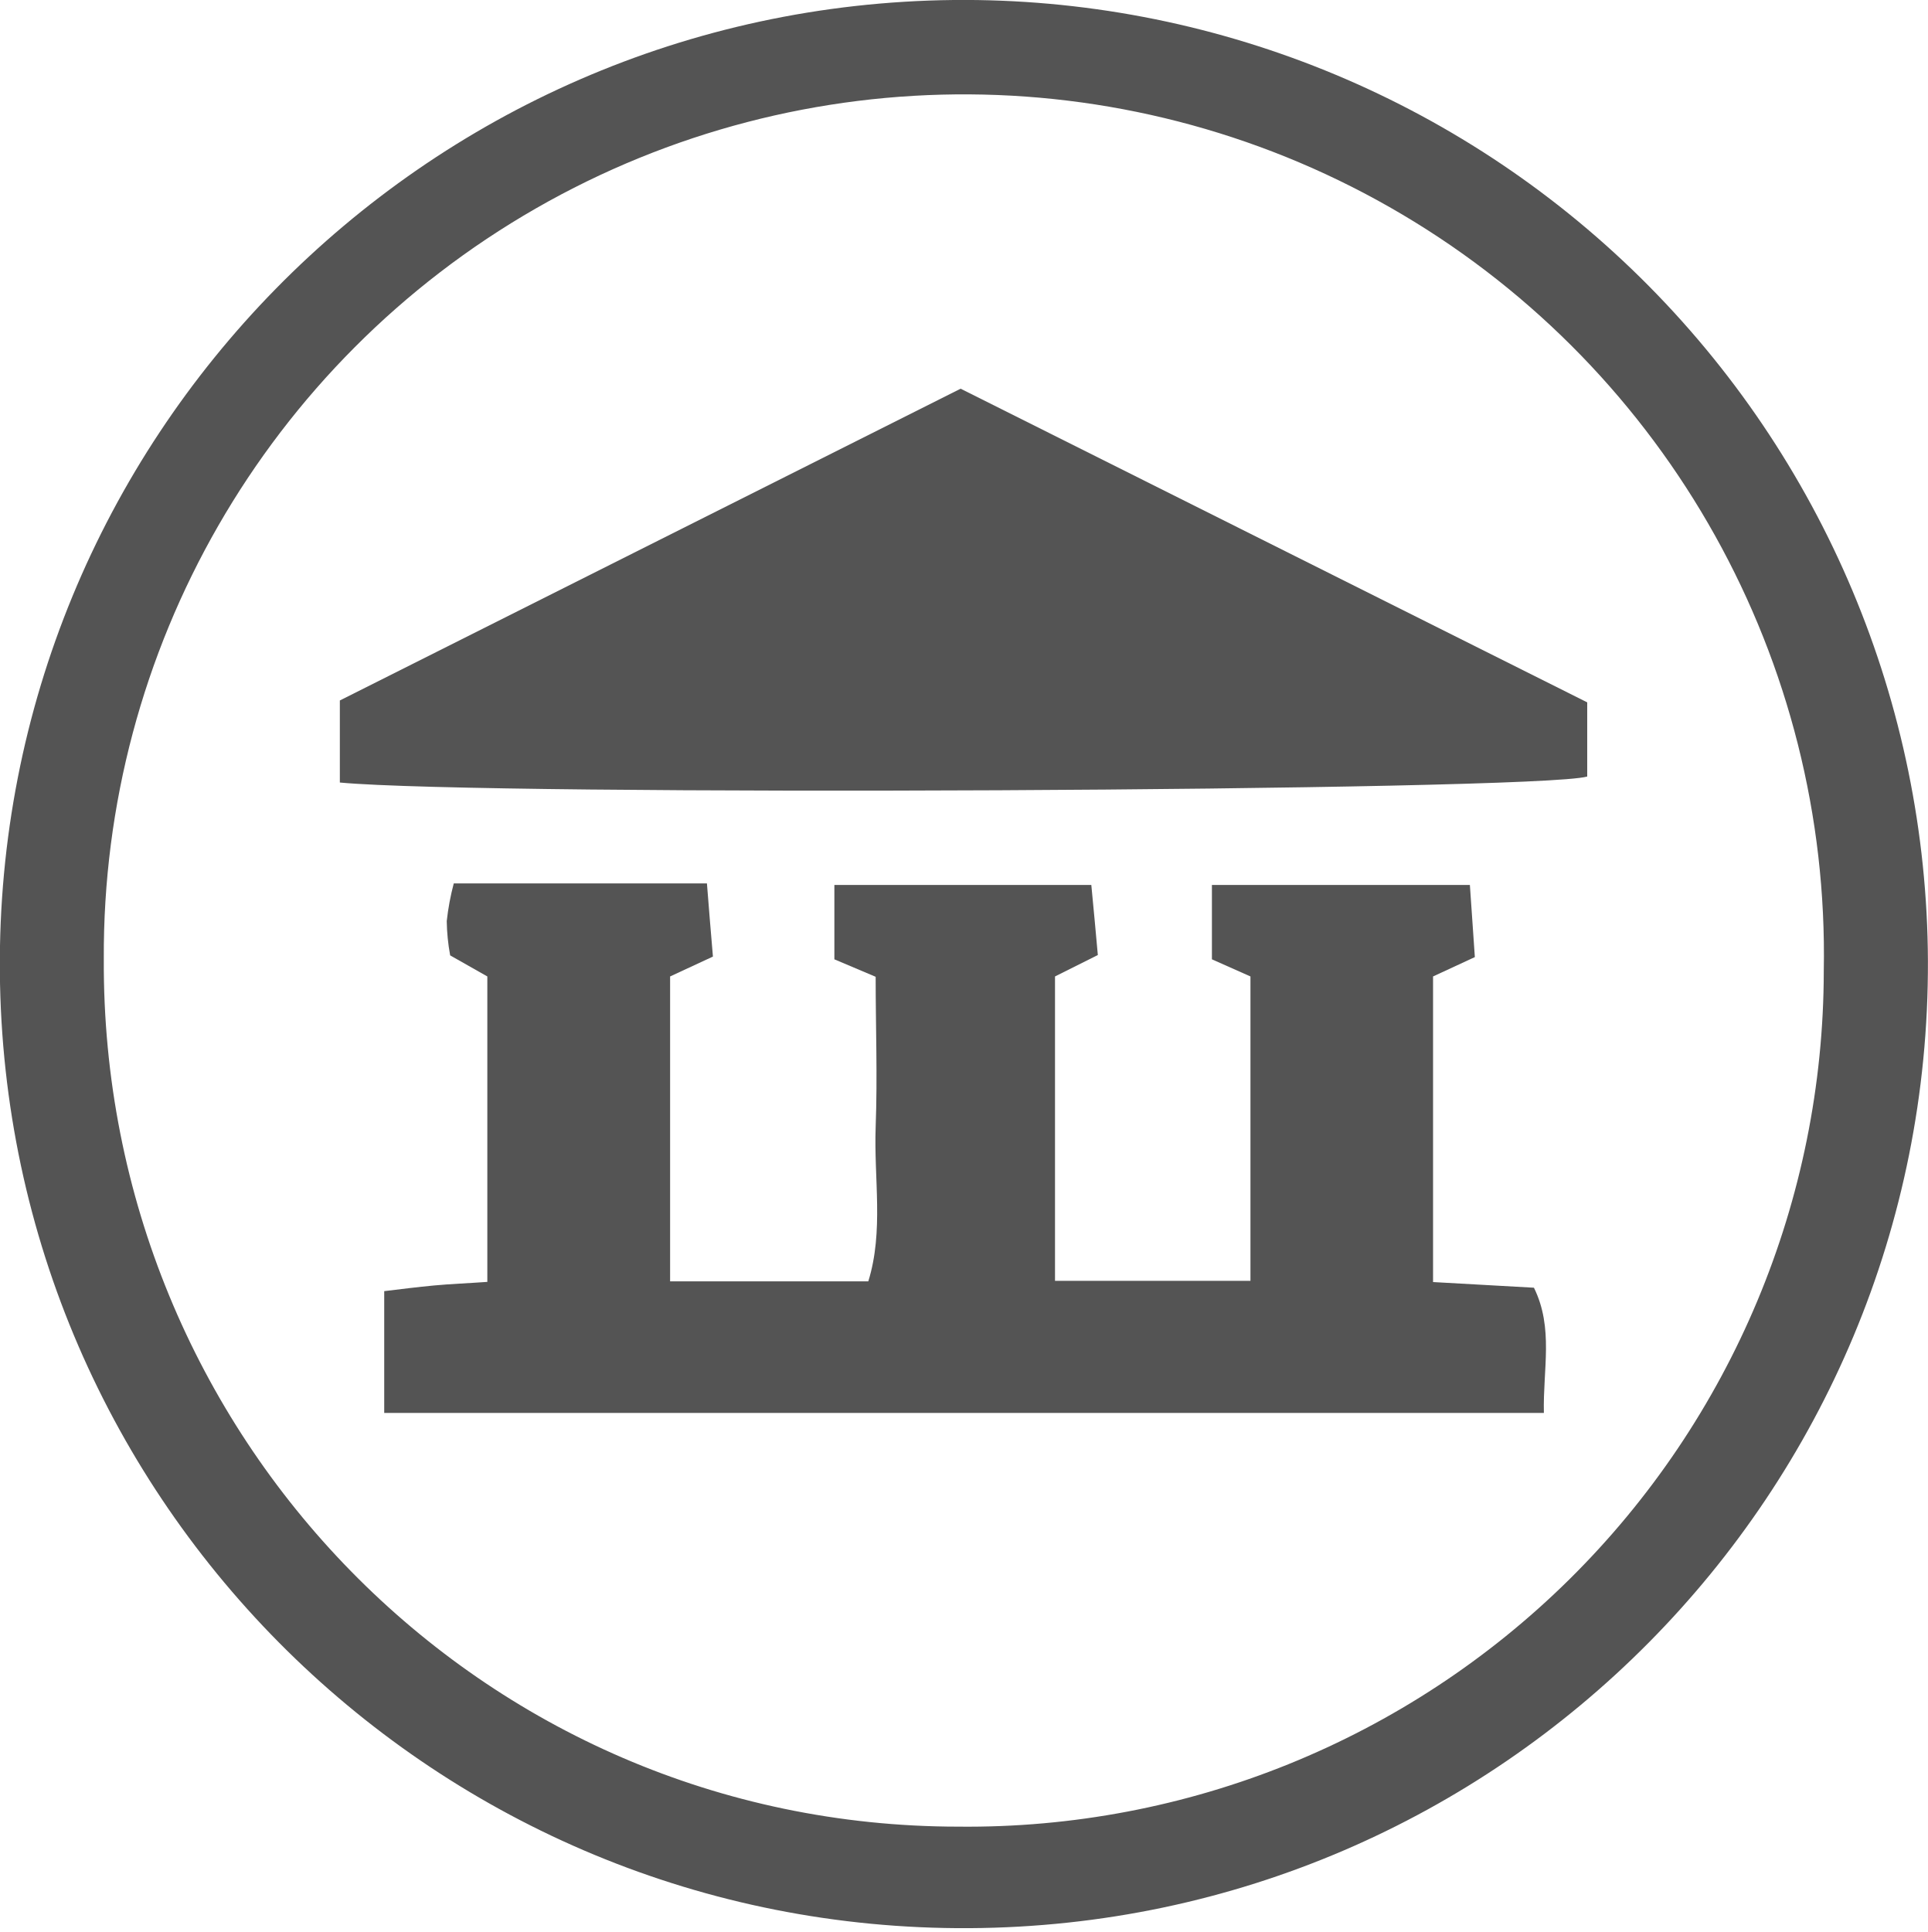
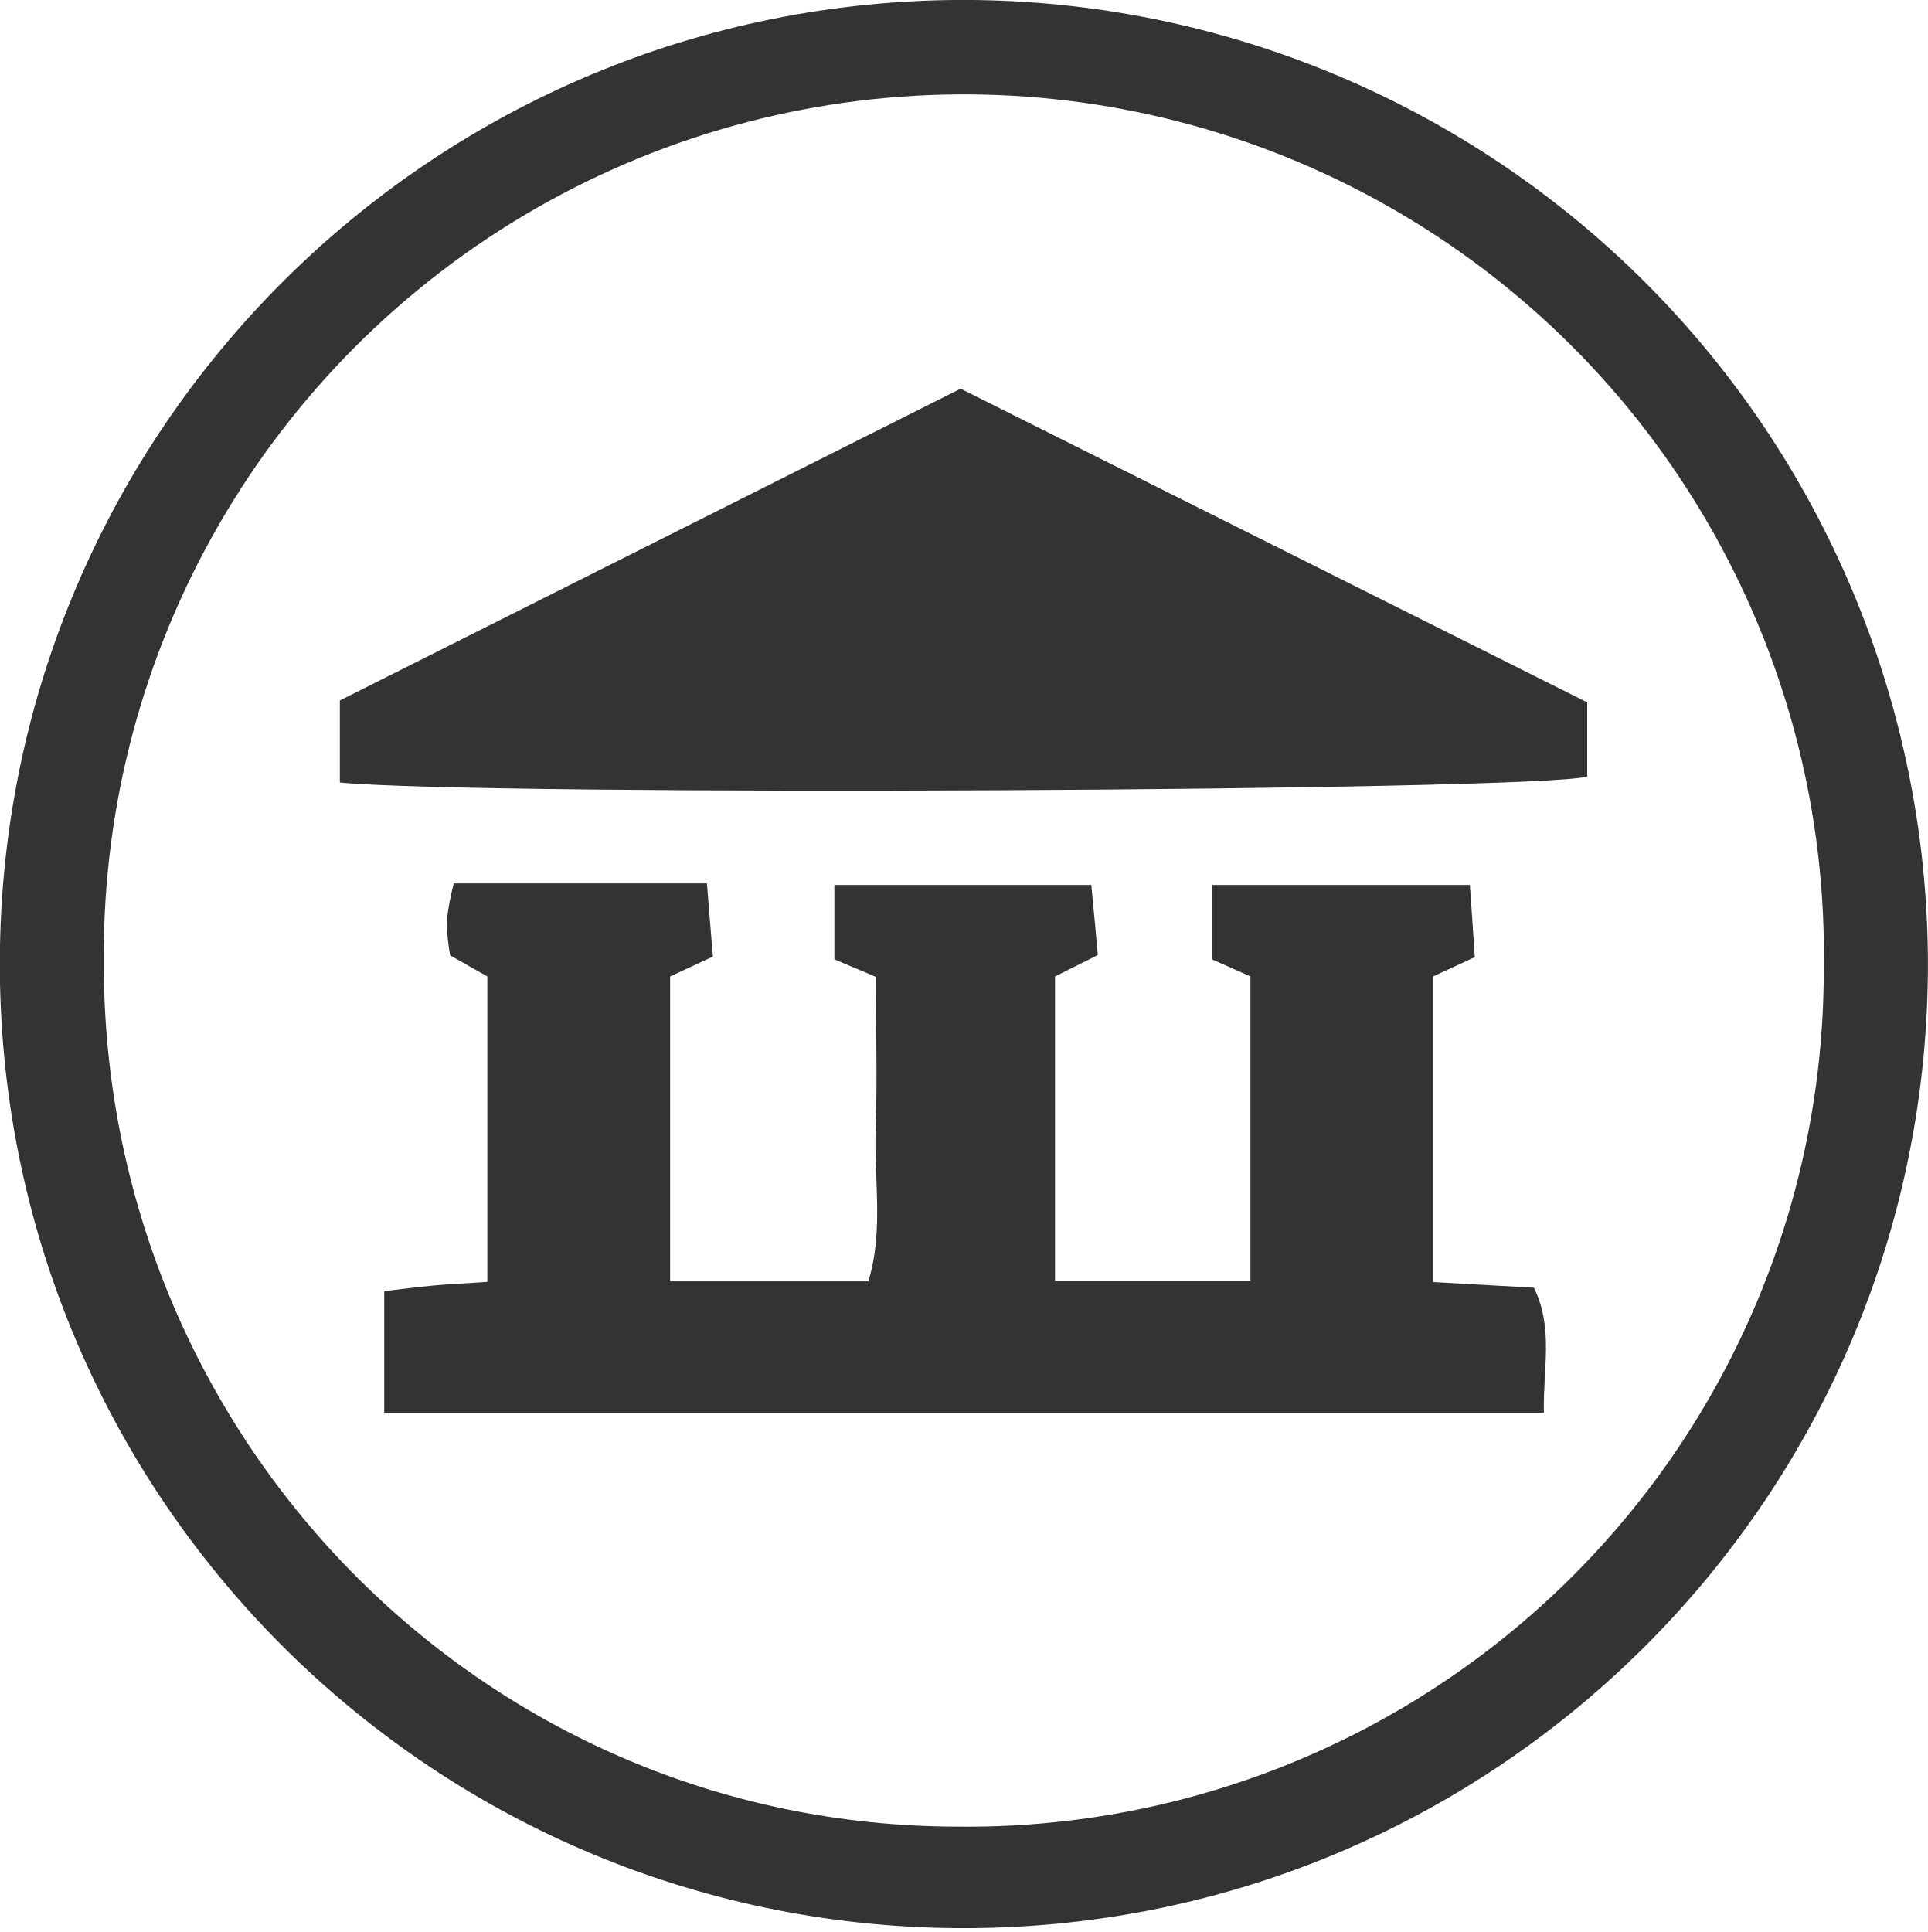
<svg xmlns="http://www.w3.org/2000/svg" viewBox="0 0 112.55 112.78">
  <defs>
-     <style>.cls-1{fill:#545454;}</style>
+     <style>.cls-1{fill:#333;}</style>
  </defs>
  <g id="Ebene_2" data-name="Ebene 2">
    <g id="Ebene_1-2" data-name="Ebene 1">
      <path class="cls-1" d="M112.55,56.1A56.28,56.28,0,1,1,55.67,0,56.32,56.32,0,0,1,112.55,56.1Zm-6.08.58A50.21,50.21,0,1,0,6.06,56c-.14,27.77,22,50.61,49.87,50.63A50,50,0,0,0,106.47,56.68Z" />
      <path class="cls-1" d="M22.43,82.48V75.37c1-.12,1.94-.24,2.9-.33s2-.13,3.12-.21V57l-2.17-1.23a12,12,0,0,1-.2-2,14.88,14.88,0,0,1,.41-2.2H41.27c.11,1.39.22,2.77.35,4.27L39.12,57V74.8H50.69c.91-2.93.32-6,.43-9s0-5.79,0-8.78L48.71,56V51.66h15c.14,1.47.26,2.72.38,4.09L61.59,57V74.77H73V57l-2.25-1V51.66H85.81c.09,1.34.19,2.72.29,4.21L83.66,57V74.84l5.89.33c1.16,2.36.52,4.75.58,7.31Z" />
      <path class="cls-1" d="M19.84,45.68V40.89l36.24-18.2L92.66,41v4.33C89.66,46.19,28.46,46.49,19.84,45.68Z" />
    </g>
  </g>
</svg>
